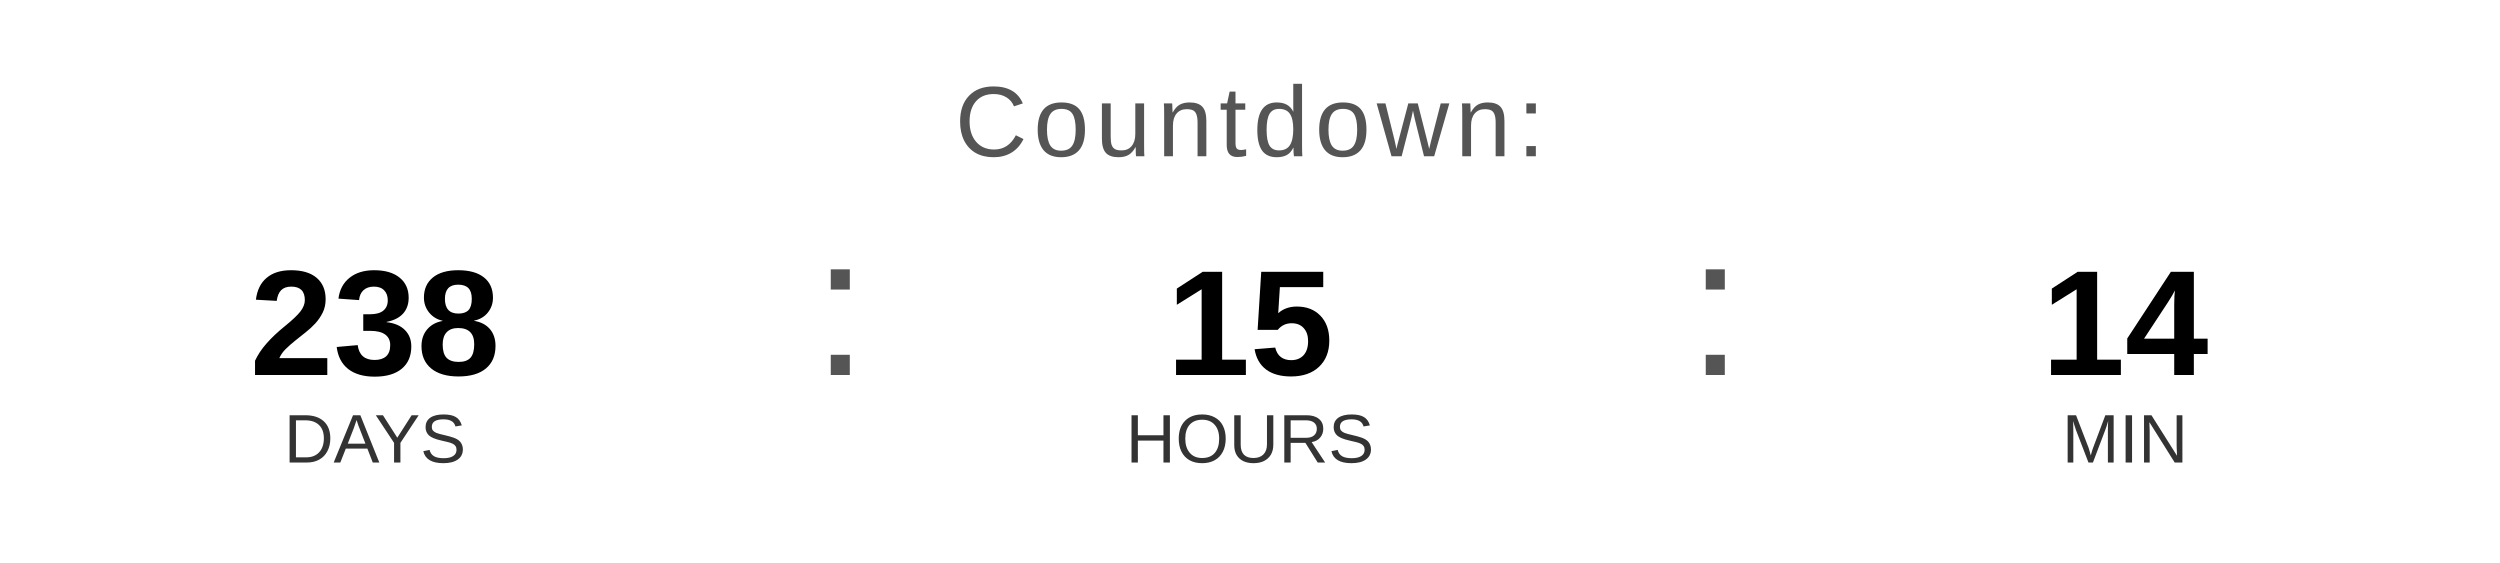
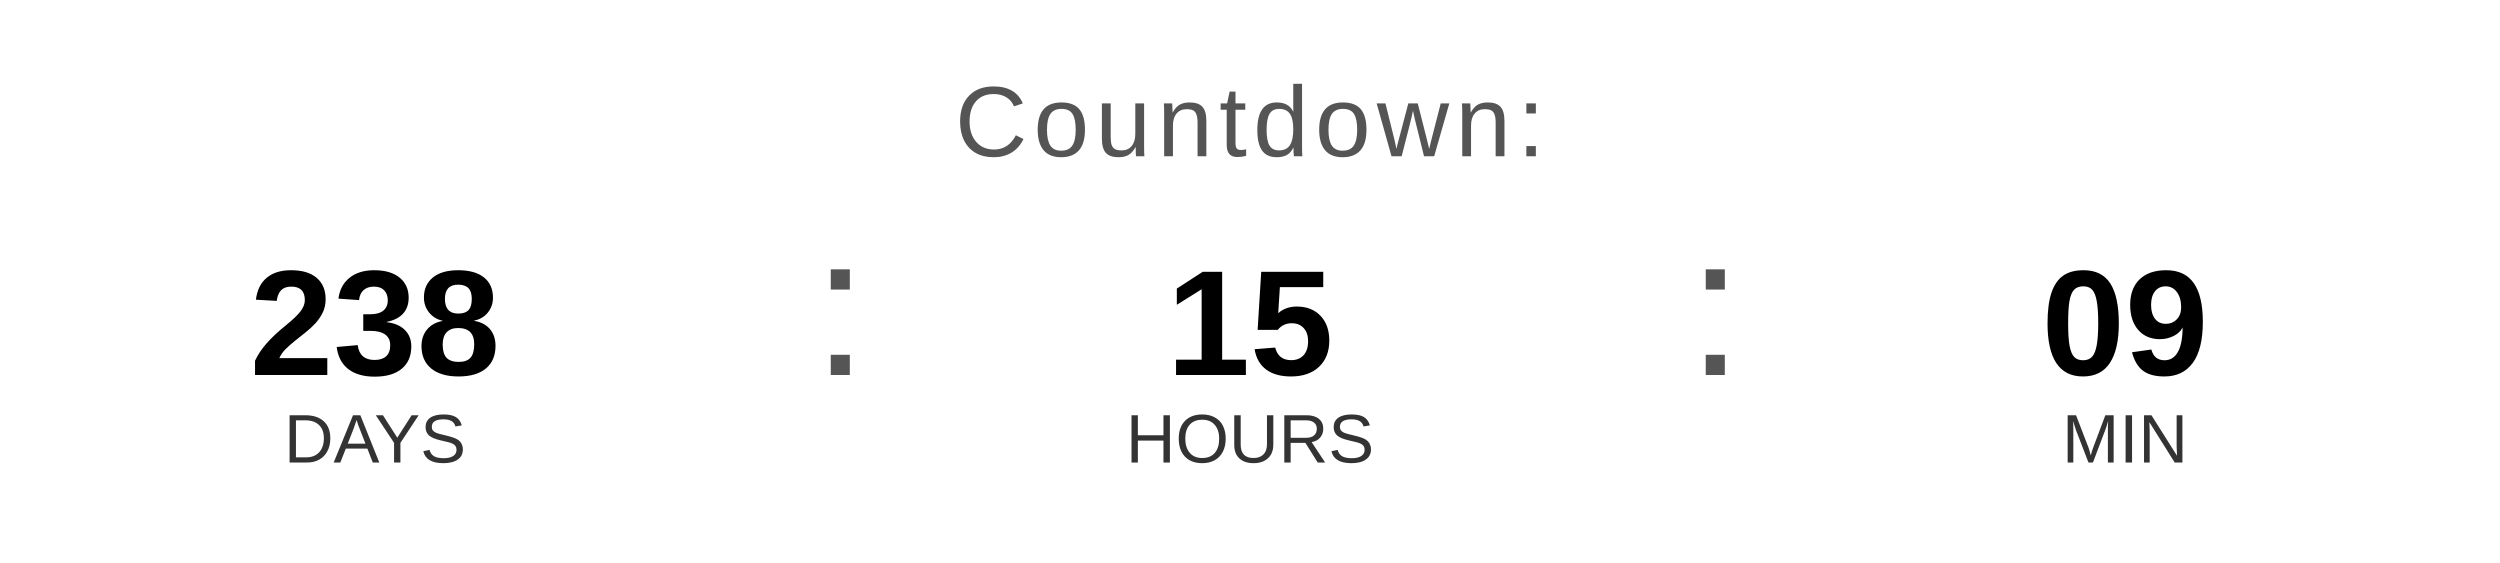
<svg xmlns="http://www.w3.org/2000/svg" width="400" height="90" viewBox="0 0 400 90">
  <text x="200" y="25" font-family="Arial, Helvetica, sans-serif" font-size="16" fill="#555555" text-anchor="middle" letter-spacing="1">
    Countdown:
  </text>
  <text x="60" y="60" font-family="Arial, Helvetica, sans-serif" font-size="24" font-weight="bold" fill="#000000" text-anchor="middle">238</text>
  <text x="60" y="74" font-family="Arial, Helvetica, sans-serif" font-size="11" fill="#333333" text-anchor="middle">DAYS</text>
  <text x="130" y="60" font-family="Arial, sans-serif" font-size="32" fill="#555555">:</text>
  <text x="200" y="60" font-family="Arial, Helvetica, sans-serif" font-size="24" font-weight="bold" fill="#000000" text-anchor="middle">15</text>
  <text x="200" y="74" font-family="Arial, Helvetica, sans-serif" font-size="11" fill="#333333" text-anchor="middle">HOURS</text>
  <text x="270" y="60" font-family="Arial, sans-serif" font-size="32" fill="#555555">:</text>
-   <text x="340" y="60" font-family="Arial, Helvetica, sans-serif" font-size="24" font-weight="bold" fill="#000000" text-anchor="middle">14</text>
+   <text x="340" y="60" font-family="Arial, Helvetica, sans-serif" font-size="24" font-weight="bold" fill="#000000" text-anchor="middle">09</text>
  <text x="340" y="74" font-family="Arial, Helvetica, sans-serif" font-size="11" fill="#333333" text-anchor="middle">MIN</text>
</svg>
